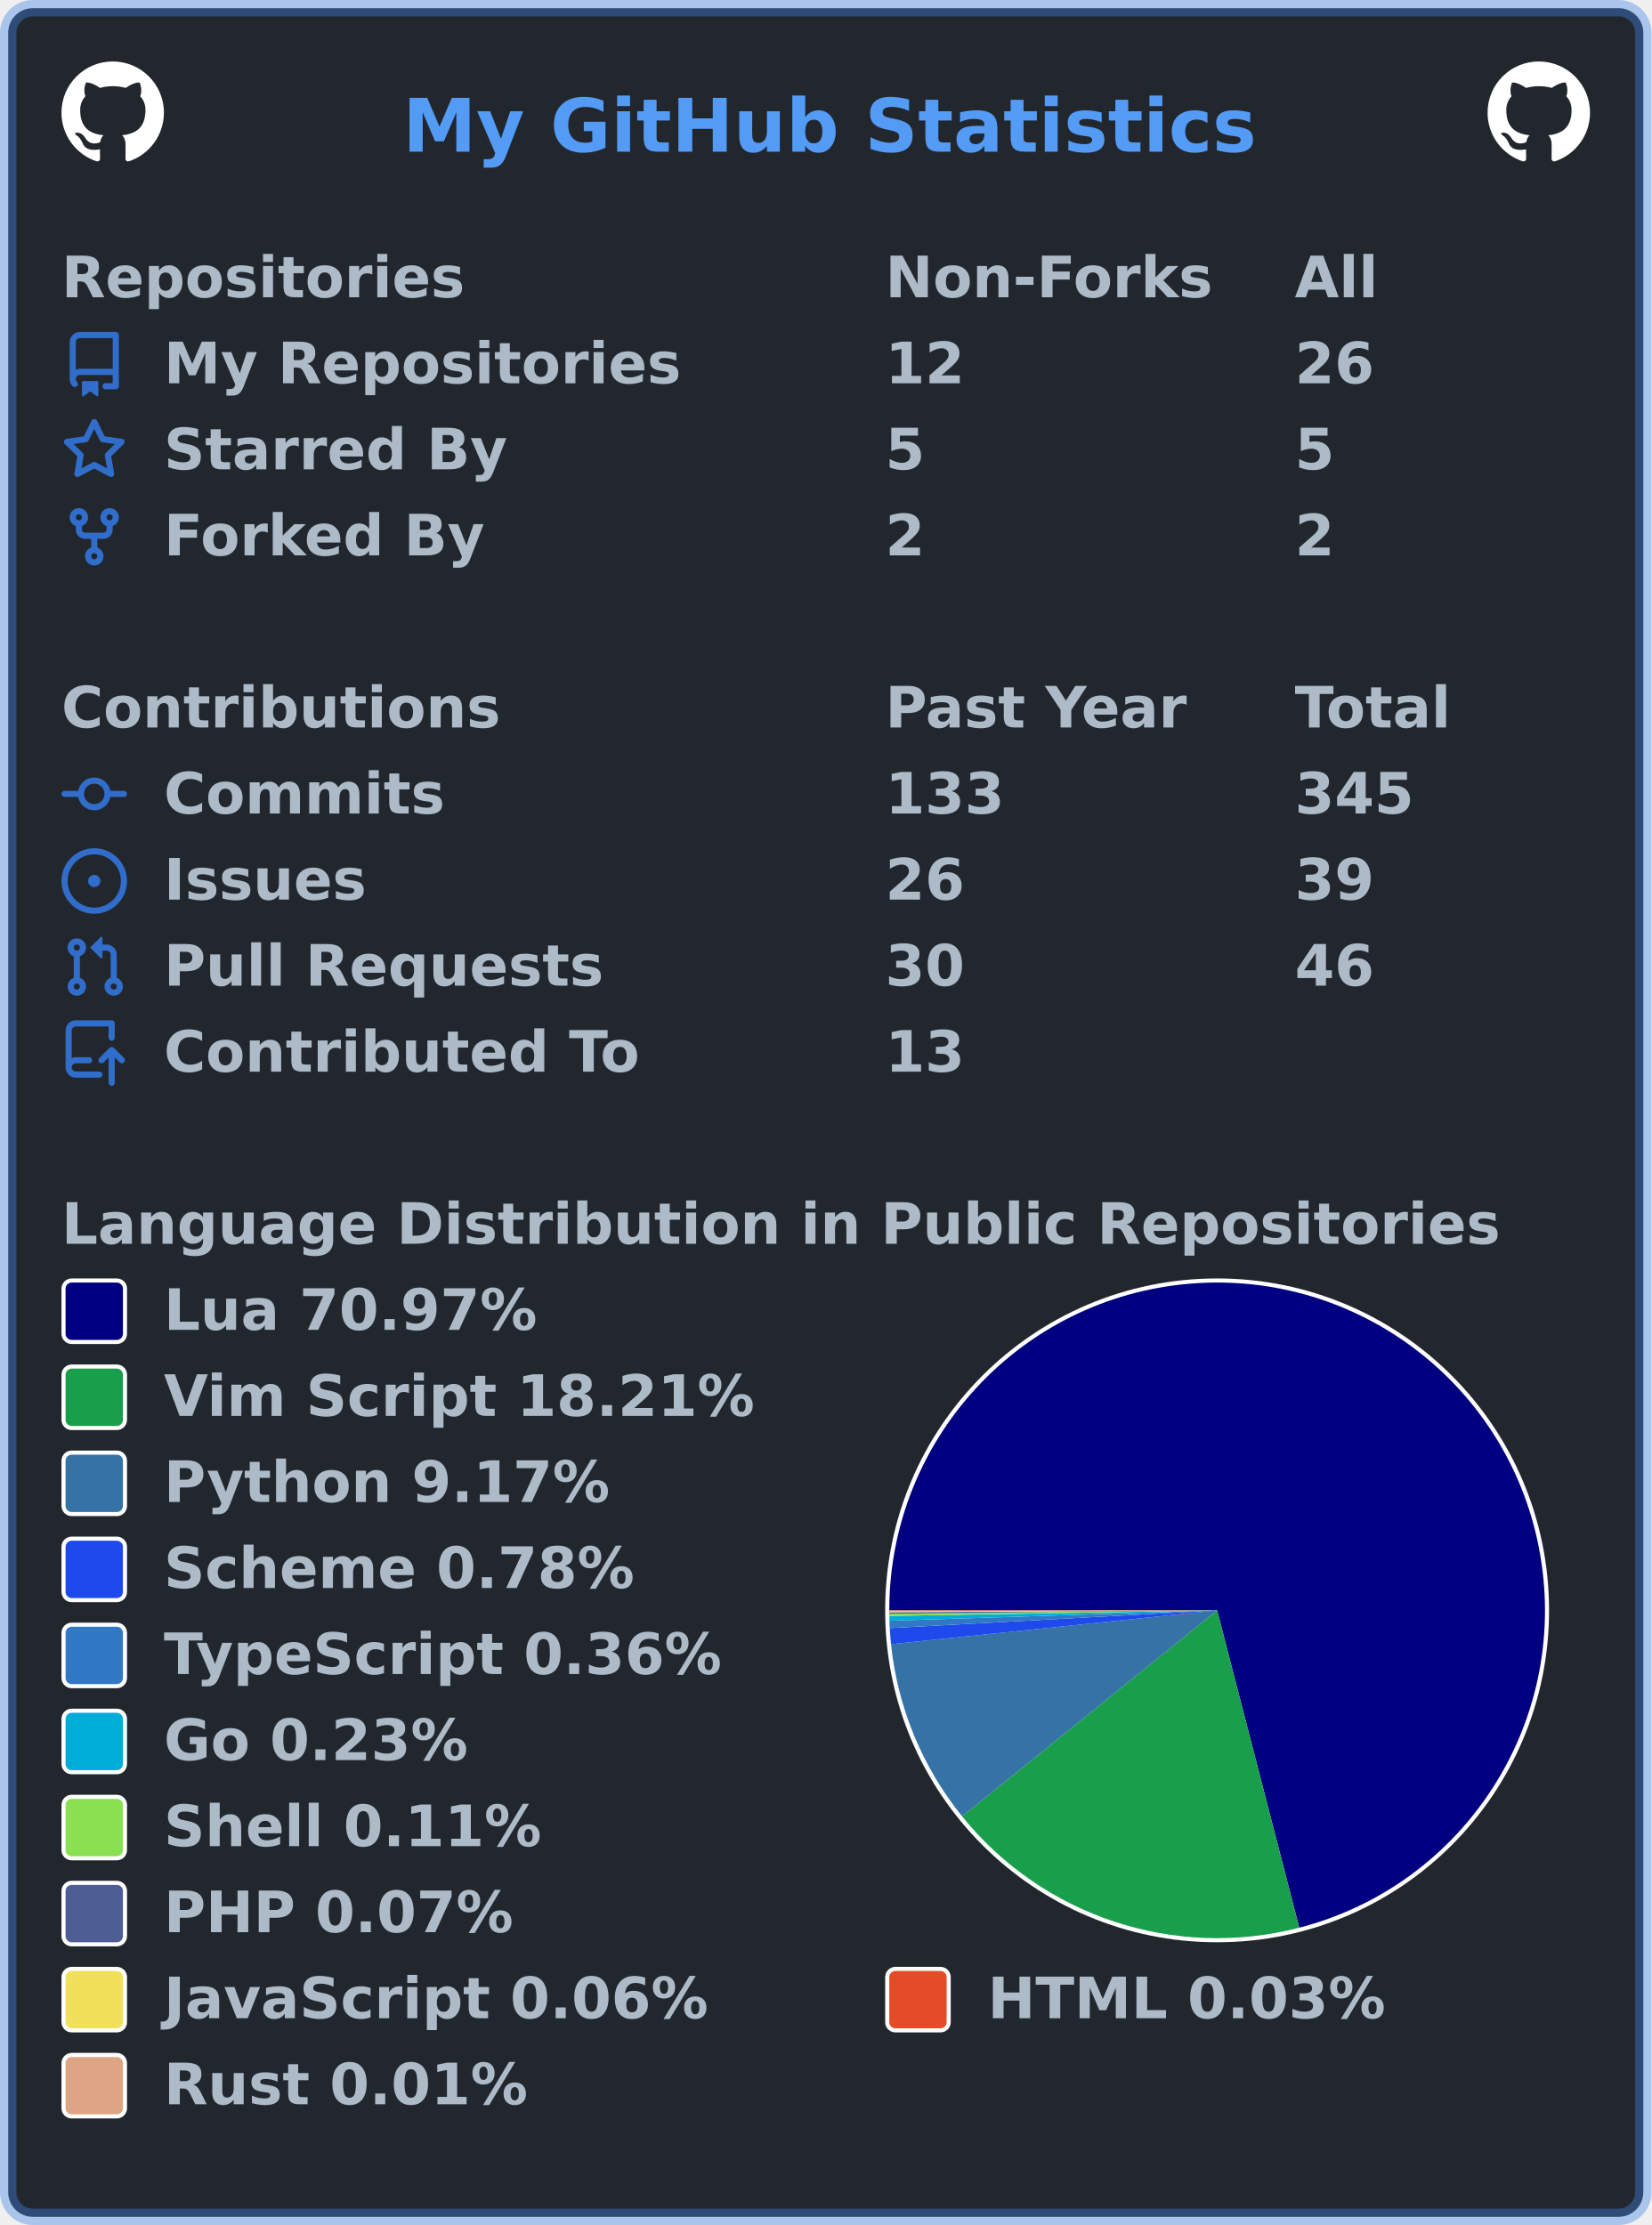
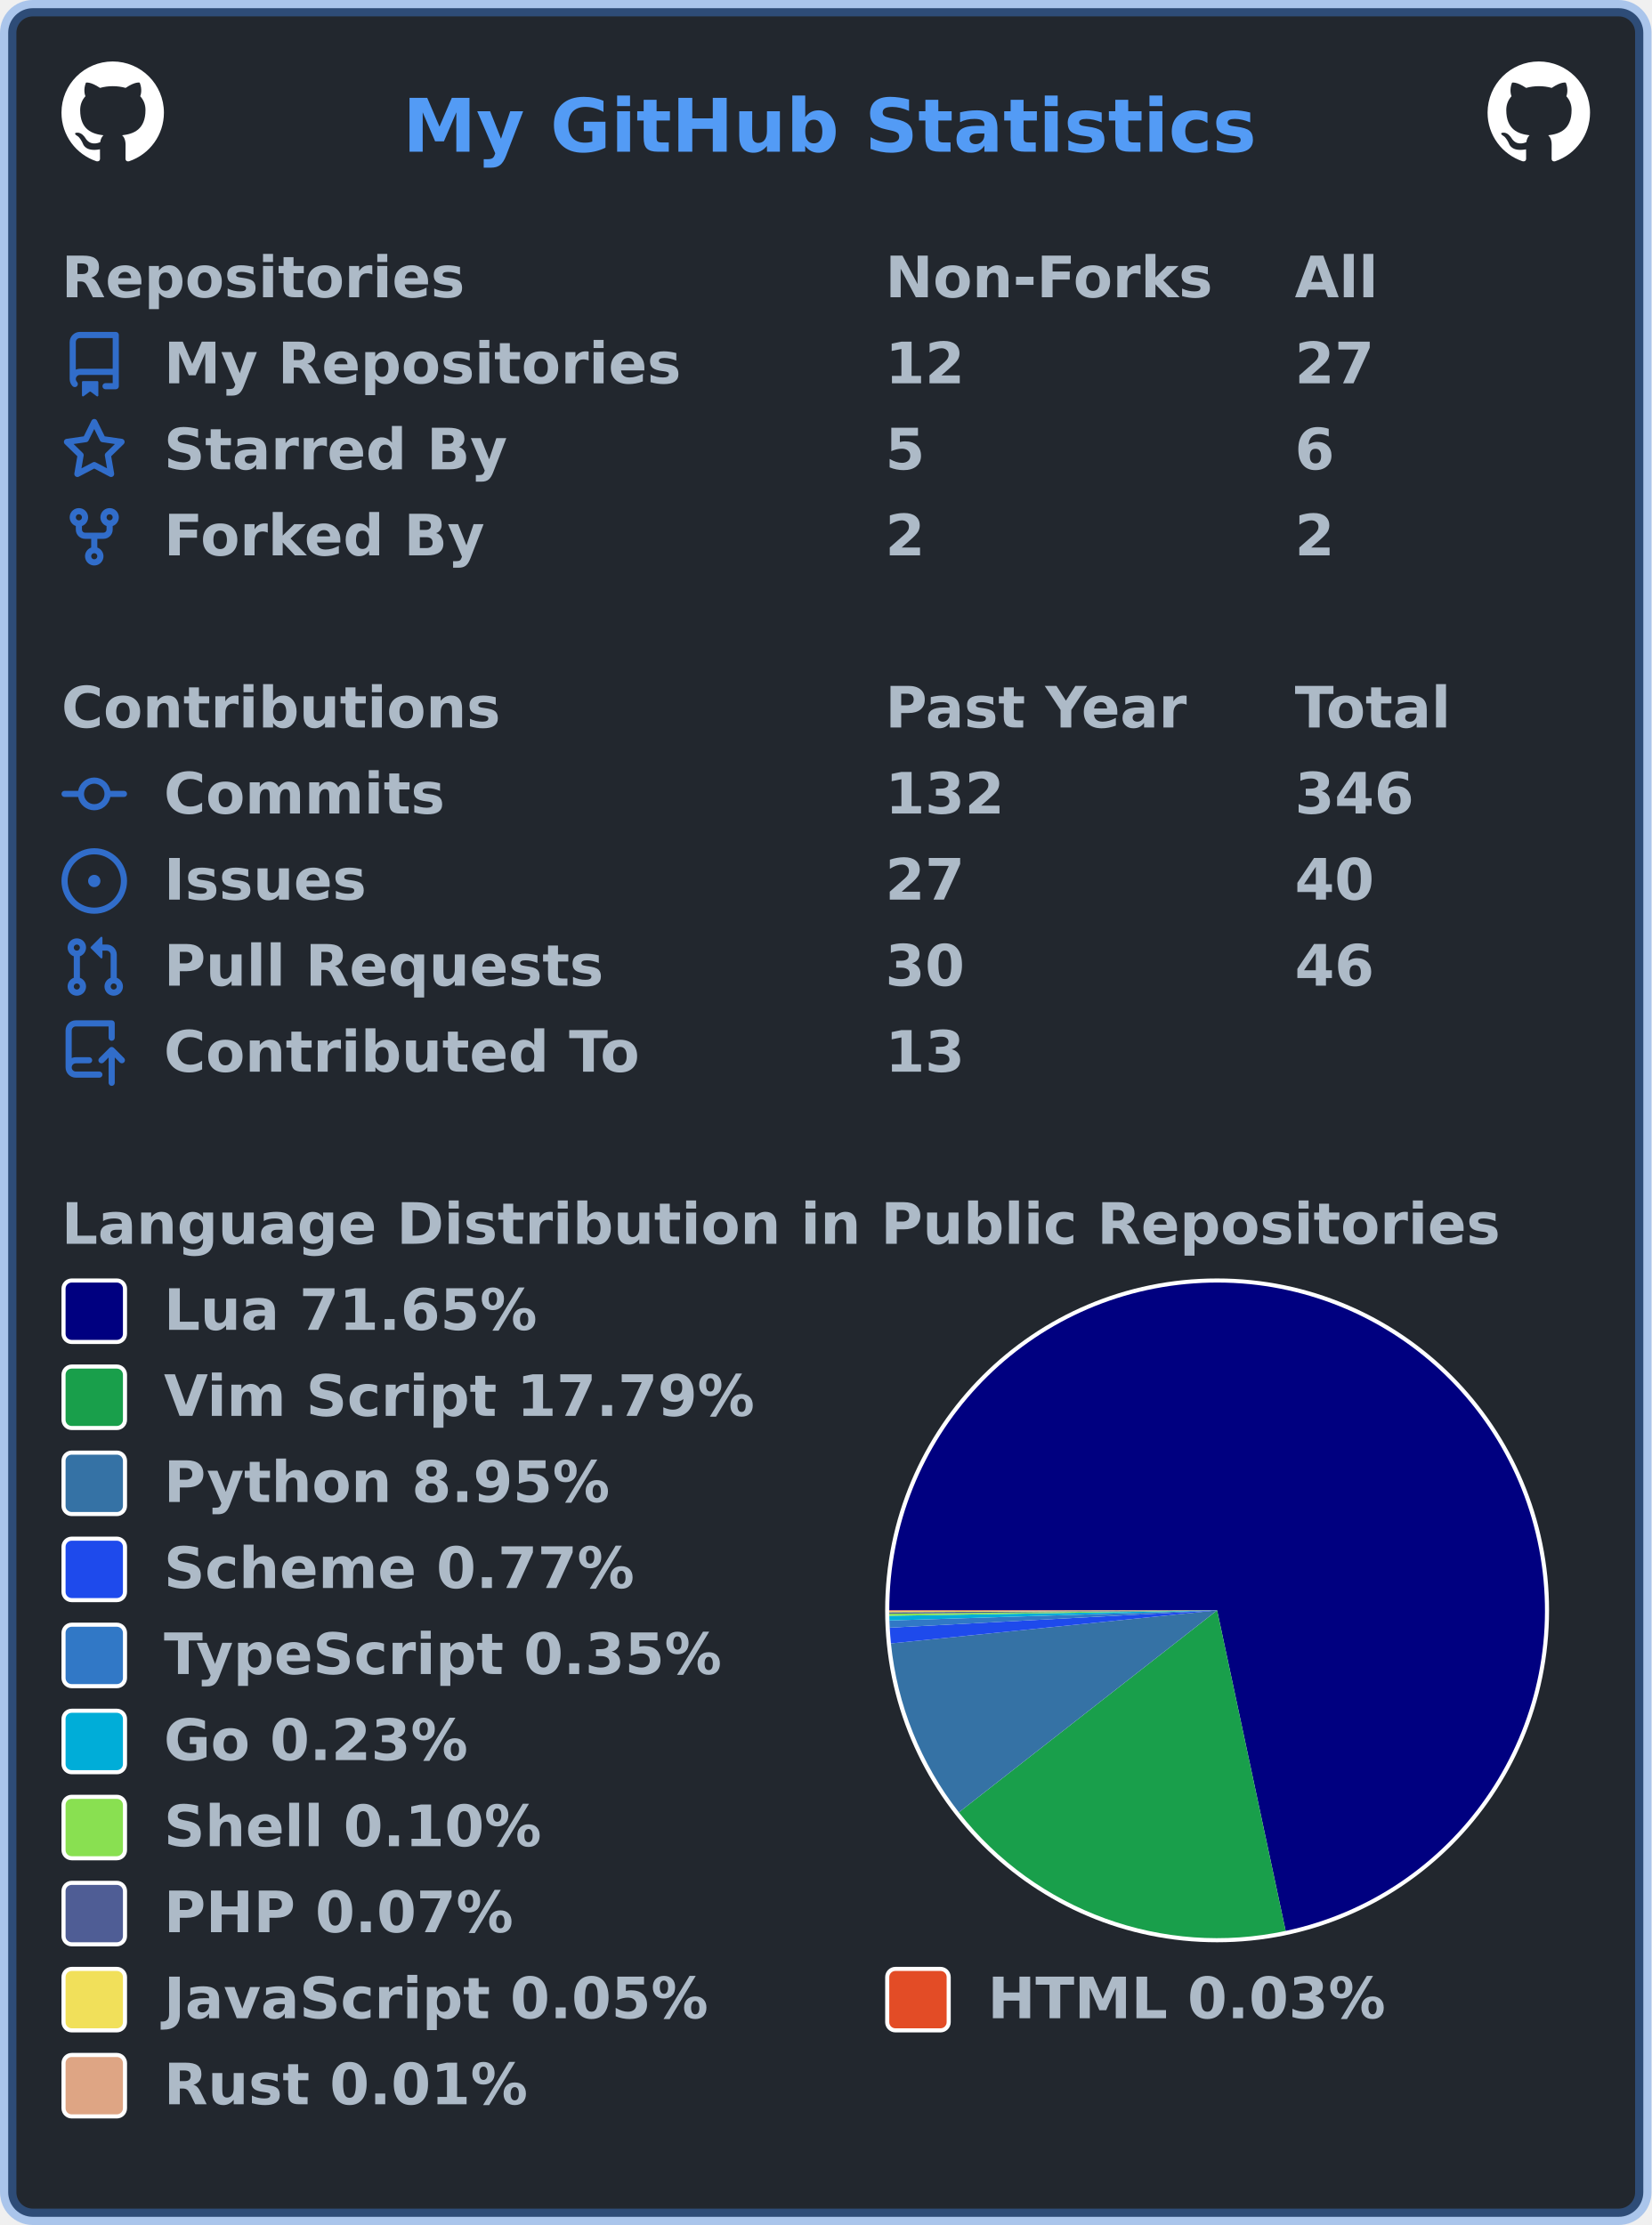
<svg xmlns="http://www.w3.org/2000/svg" width="403" height="543" viewBox="0 0 403 543" lang="en" xml:lang="en">
  <rect x="2" y="2" stroke-width="4" rx="6" width="399" height="539" stroke="rgba(65,132,228,0.4)" fill="#22272e" />
  <g font-weight="600" font-size="110pt" font-family="Verdana,Geneva,DejaVu Sans,sans-serif" text-rendering="geometricPrecision">
    <text x="799" y="301" lengthAdjust="spacingAndGlyphs" textLength="1671" transform="scale(0.123)" fill="#539bf5">My GitHub Statistics</text>
    <svg x="15" y="15" width="25" height="25" viewBox="0 0 16 16">
      <path fill="#ffffff" fill-rule="evenodd" d="M8 0C3.58 0 0 3.58 0 8c0 3.54 2.29 6.53 5.47 7.59.4.07.55-.17.55-.38 0-.19-.01-.82-.01-1.49-2.01.37-2.53-.49-2.69-.94-.09-.23-.48-.94-.82-1.13-.28-.15-.68-.52-.01-.53.63-.01 1.08.58 1.23.82.72 1.21 1.87.87 2.33.66.07-.52.28-.87.51-1.07-1.78-.2-3.64-.89-3.64-3.95 0-.87.31-1.59.82-2.15-.08-.2-.36-1.02.08-2.12 0 0 .67-.21 2.2.82.64-.18 1.32-.27 2-.27.68 0 1.36.09 2 .27 1.53-1.04 2.2-.82 2.2-.82.44 1.1.16 1.92.08 2.12.51.56.82 1.27.82 2.15 0 3.07-1.87 3.75-3.65 3.95.29.25.54.73.54 1.48 0 1.07-.01 1.93-.01 2.2 0 .21.15.46.55.38A8.013 8.013 0 0016 8c0-4.42-3.58-8-8-8z" />
    </svg>
    <svg x="363" y="15" width="25" height="25" viewBox="0 0 16 16">
      <path fill="#ffffff" fill-rule="evenodd" d="M8 0C3.58 0 0 3.58 0 8c0 3.54 2.29 6.53 5.47 7.59.4.07.55-.17.55-.38 0-.19-.01-.82-.01-1.49-2.01.37-2.53-.49-2.69-.94-.09-.23-.48-.94-.82-1.13-.28-.15-.68-.52-.01-.53.63-.01 1.08.58 1.23.82.72 1.21 1.87.87 2.33.66.07-.52.28-.87.51-1.07-1.78-.2-3.64-.89-3.64-3.95 0-.87.31-1.59.82-2.15-.08-.2-.36-1.02.08-2.12 0 0 .67-.21 2.2.82.64-.18 1.32-.27 2-.27.68 0 1.36.09 2 .27 1.53-1.04 2.2-.82 2.2-.82.44 1.1.16 1.92.08 2.12.51.56.82 1.27.82 2.15 0 3.07-1.87 3.75-3.65 3.95.29.25.54.73.54 1.48 0 1.07-.01 1.93-.01 2.2 0 .21.15.46.55.38A8.013 8.013 0 0016 8c0-4.42-3.58-8-8-8z" />
    </svg>
    <g transform="translate(0, 60)" fill="#adbac7">
      <g transform="translate(15, 0)">
        <g transform="scale(0.095)">
          <text x="0" y="132" textLength="1020" lengthAdjust="spacingAndGlyphs">Repositories</text>
          <text x="2116" y="132" textLength="832" lengthAdjust="spacingAndGlyphs">Non-Forks</text>
          <text x="3168" y="132" textLength="206" lengthAdjust="spacingAndGlyphs">All</text>
        </g>
      </g>
      <g transform="translate(15, 21)">
        <path fill="#316dca" fill-rule="evenodd" d="M2 2.5A2.5 2.5 0 014.5 0h8.75a.75.75 0 01.75.75v12.5a.75.75 0 01-.75.75h-2.5a.75.75 0 110-1.5h1.75v-2h-8a1 1 0 00-.714 1.7.75.75 0 01-1.072 1.05A2.495 2.495 0 012 11.5v-9zm10.5-1V9h-8c-.356 0-.694.074-1 .208V2.5a1 1 0 011-1h8zM5 12.25v3.25a.25.25 0 00.4.2l1.45-1.087a.25.25 0 01.3 0L8.6 15.7a.25.25 0 00.4-.2v-3.25a.25.25 0 00-.25-.25h-3.5a.25.25 0 00-.25.25z" />
        <g transform="scale(0.095)">
          <text lengthAdjust="spacingAndGlyphs" textLength="1312" x="263" y="132">My Repositories</text>
          <text lengthAdjust="spacingAndGlyphs" textLength="210" x="2116" y="132">12</text>
-           <text lengthAdjust="spacingAndGlyphs" textLength="210" x="3168" y="132">26</text>
+           <text lengthAdjust="spacingAndGlyphs" textLength="210" x="3168" y="132">27</text>
        </g>
      </g>
      <g transform="translate(15, 42)">
        <path fill="#316dca" fill-rule="evenodd" d="M8 .25a.75.75 0 01.673.418l1.882 3.815 4.21.612a.75.75 0 01.416 1.279l-3.046 2.97.719 4.192a.75.75 0 01-1.088.791L8 12.347l-3.766 1.98a.75.75 0 01-1.088-.79l.72-4.194L.818 6.374a.75.75 0 01.416-1.28l4.21-.611L7.327.668A.75.75 0 018 .25zm0 2.445L6.615 5.5a.75.75 0 01-.564.41l-3.097.45 2.24 2.184a.75.75 0 01.216.664l-.528 3.084 2.769-1.456a.75.75 0 01.698 0l2.77 1.456-.53-3.084a.75.75 0 01.216-.664l2.24-2.183-3.096-.45a.75.75 0 01-.564-.41L8 2.694v.001z" />
        <g transform="scale(0.095)">
          <text lengthAdjust="spacingAndGlyphs" textLength="874" x="263" y="132">Starred By</text>
          <text lengthAdjust="spacingAndGlyphs" textLength="105" x="2116" y="132">5</text>
-           <text lengthAdjust="spacingAndGlyphs" textLength="105" x="3168" y="132">5</text>
+           <text lengthAdjust="spacingAndGlyphs" textLength="105" x="3168" y="132">6</text>
        </g>
      </g>
      <g transform="translate(15, 63)">
        <path fill="#316dca" fill-rule="evenodd" d="M5 3.25a.75.75 0 11-1.5 0 .75.75 0 011.5 0zm0 2.122a2.25 2.25 0 10-1.5 0v.878A2.25 2.25 0 005.75 8.5h1.5v2.128a2.251 2.251 0 101.5 0V8.5h1.5a2.25 2.25 0 002.25-2.25v-.878a2.25 2.25 0 10-1.5 0v.878a.75.75 0 01-.75.75h-4.5A.75.75 0 015 6.25v-.878zm3.75 7.378a.75.75 0 11-1.5 0 .75.75 0 011.5 0zm3-8.75a.75.75 0 100-1.5.75.75 0 000 1.5z" />
        <g transform="scale(0.095)">
          <text lengthAdjust="spacingAndGlyphs" textLength="828" x="263" y="132">Forked By</text>
          <text lengthAdjust="spacingAndGlyphs" textLength="105" x="2116" y="132">2</text>
          <text lengthAdjust="spacingAndGlyphs" textLength="105" x="3168" y="132">2</text>
        </g>
      </g>
    </g>
    <g transform="translate(0, 165)" fill="#adbac7">
      <g transform="translate(15, 0)">
        <g transform="scale(0.095)">
          <text x="0" y="132" textLength="1112" lengthAdjust="spacingAndGlyphs">Contributions</text>
          <text x="2116" y="132" textLength="774" lengthAdjust="spacingAndGlyphs">Past Year</text>
          <text x="3168" y="132" textLength="414" lengthAdjust="spacingAndGlyphs">Total</text>
        </g>
      </g>
      <g transform="translate(15, 21)">
        <path fill="#316dca" fill-rule="evenodd" d="M10.5 7.75a2.5 2.5 0 11-5 0 2.5 2.5 0 015 0zm1.43.75a4.002 4.002 0 01-7.86 0H.75a.75.75 0 110-1.5h3.32a4.001 4.001 0 017.86 0h3.32a.75.75 0 110 1.5h-3.32z" />
        <g transform="scale(0.095)">
          <text lengthAdjust="spacingAndGlyphs" textLength="734" x="263" y="132">Commits</text>
-           <text lengthAdjust="spacingAndGlyphs" textLength="315" x="2116" y="132">133</text>
-           <text lengthAdjust="spacingAndGlyphs" textLength="315" x="3168" y="132">345</text>
+           <text lengthAdjust="spacingAndGlyphs" textLength="315" x="2116" y="132">132</text>
+           <text lengthAdjust="spacingAndGlyphs" textLength="315" x="3168" y="132">346</text>
        </g>
      </g>
      <g transform="translate(15, 42)">
        <path fill="#316dca" d="M8 9.5a1.5 1.5 0 100-3 1.5 1.5 0 000 3z" />
        <path fill="#316dca" fill-rule="evenodd" d="M8 0a8 8 0 100 16A8 8 0 008 0zM1.5 8a6.5 6.5 0 1113 0 6.5 6.5 0 01-13 0z" />
        <g transform="scale(0.095)">
          <text lengthAdjust="spacingAndGlyphs" textLength="512" x="263" y="132">Issues</text>
-           <text lengthAdjust="spacingAndGlyphs" textLength="210" x="2116" y="132">26</text>
-           <text lengthAdjust="spacingAndGlyphs" textLength="210" x="3168" y="132">39</text>
+           <text lengthAdjust="spacingAndGlyphs" textLength="210" x="2116" y="132">27</text>
+           <text lengthAdjust="spacingAndGlyphs" textLength="210" x="3168" y="132">40</text>
        </g>
      </g>
      <g transform="translate(15, 63)">
        <path fill="#316dca" fill-rule="evenodd" d="M7.177 3.073L9.573.677A.25.25 0 0110 .854v4.792a.25.25 0 01-.427.177L7.177 3.427a.25.25 0 010-.354zM3.75 2.5a.75.75 0 100 1.5.75.75 0 000-1.5zm-2.25.75a2.25 2.25 0 113 2.122v5.256a2.251 2.251 0 11-1.5 0V5.372A2.25 2.25 0 011.5 3.25zM11 2.5h-1V4h1a1 1 0 011 1v5.628a2.251 2.251 0 101.5 0V5A2.5 2.5 0 0011 2.5zm1 10.25a.75.75 0 111.5 0 .75.75 0 01-1.5 0zM3.75 12a.75.75 0 100 1.5.75.75 0 000-1.5z" />
        <g transform="scale(0.095)">
          <text lengthAdjust="spacingAndGlyphs" textLength="1113" x="263" y="132">Pull Requests</text>
          <text lengthAdjust="spacingAndGlyphs" textLength="210" x="2116" y="132">30</text>
          <text lengthAdjust="spacingAndGlyphs" textLength="210" x="3168" y="132">46</text>
        </g>
      </g>
      <g transform="translate(15, 84)">
        <path fill="#316dca" fill-rule="evenodd" d="M1 2.5A2.5 2.5 0 013.5 0h8.75a.75.75 0 01.75.75v3.5a.75.75 0 01-1.5 0V1.5h-8a1 1 0 00-1 1v6.708A2.492 2.492 0 013.5 9h3.25a.75.75 0 010 1.5H3.5a1 1 0 100 2h5.75a.75.75 0 010 1.5H3.5A2.5 2.5 0 011 11.5v-9zm13.23 7.79a.75.75 0 001.06-1.06l-2.505-2.505a.75.75 0 00-1.06 0L9.22 9.229a.75.75 0 001.06 1.061l1.225-1.224v6.184a.75.75 0 001.5 0V9.066l1.224 1.224z" />
        <g transform="scale(0.095)">
          <text lengthAdjust="spacingAndGlyphs" textLength="1234" x="263" y="132">Contributed To</text>
          <text lengthAdjust="spacingAndGlyphs" textLength="210" x="2116" y="132">13</text>
        </g>
      </g>
    </g>
    <g transform="translate(0, 291)" fill="#adbac7">
      <g transform="translate(15, 0)">
        <g transform="scale(0.095)">
          <text x="0" y="132" textLength="3652" lengthAdjust="spacingAndGlyphs">Language Distribution in Public Repositories</text>
        </g>
      </g>
      <g transform="translate(216, 21)">
        <circle cx="81" cy="81" r="81" fill="#ffffff" />
      </g>
      <g transform="translate(217, 22)">
        <g>
-           <path fill-rule="evenodd" fill="#000080" d="M 0.0,80 A 80 80 0 1 1 100.046 157.448 L 80,80 Z" />
-           <path fill-rule="evenodd" fill="#199f4b" d="M 100.046,157.448 A 80 80 0 0 1 17.775 130.28 L 80,80 Z" />
-           <path fill-rule="evenodd" fill="#3572A5" d="M 17.775,130.28 A 80 80 0 0 1 0.428 88.267 L 80,80 Z" />
-           <path fill-rule="evenodd" fill="#1e4aec" d="M 0.428,88.267 A 80 80 0 0 1 0.118 84.335 L 80,80 Z" />
-           <path fill-rule="evenodd" fill="#3178c6" d="M 0.118,84.335 A 80 80 0 0 1 0.04 82.534 L 80,80 Z" />
-           <path fill-rule="evenodd" fill="#00ADD8" d="M 0.04,82.534 A 80 80 0 0 1 0.012 81.366 L 80,80 Z" />
-           <path fill-rule="evenodd" fill="#89e051" d="M 0.012,81.366 A 80 80 0 0 1 0.004 80.833 L 80,80 Z" />
-           <path fill-rule="evenodd" fill="#4F5D95" d="M 0.004,80.833 A 80 80 0 0 1 0.001 80.457 L 80,80 Z" />
-           <path fill-rule="evenodd" fill="#f1e05a" d="M 0.001,80.457 A 80 80 0 0 1 0 80.179 L 80,80 Z" />
-           <path fill-rule="evenodd" fill="#e34c26" d="M 0,80.179 A 80 80 0 0 1 5.431771882058456e-06 80.029 L 80,80 Z" />
-           <path fill-rule="evenodd" fill="#dea584" d="M 5.431771882058456e-06,80.029 A 80 80 0 0 1 0.0 80 L 80,80 Z" />
+           <path fill-rule="evenodd" fill="#000080" d="M 0.0,80 A 80 80 0 1 1 96.729 158.231 L 80,80 Z" />
+           <path fill-rule="evenodd" fill="#199f4b" d="M 96.729,158.231 A 80 80 0 0 1 16.985 129.286 L 80,80 Z" />
+           <path fill-rule="evenodd" fill="#3572A5" d="M 16.985,129.286 A 80 80 0 0 1 0.408 88.074 L 80,80 Z" />
+           <path fill-rule="evenodd" fill="#1e4aec" d="M 0.408,88.074 A 80 80 0 0 1 0.112 84.234 L 80,80 Z" />
+           <path fill-rule="evenodd" fill="#3178c6" d="M 0.112,84.234 A 80 80 0 0 1 0.038 82.474 L 80,80 Z" />
+           <path fill-rule="evenodd" fill="#00ADD8" d="M 0.038,82.474 A 80 80 0 0 1 0.011 81.334 L 80,80 Z" />
+           <path fill-rule="evenodd" fill="#89e051" d="M 0.011,81.334 A 80 80 0 0 1 0.004 80.813 L 80,80 Z" />
+           <path fill-rule="evenodd" fill="#4F5D95" d="M 0.004,80.813 A 80 80 0 0 1 0.001 80.447 L 80,80 Z" />
+           <path fill-rule="evenodd" fill="#f1e05a" d="M 0.001,80.447 A 80 80 0 0 1 0 80.175 L 80,80 Z" />
+           <path fill-rule="evenodd" fill="#e34c26" d="M 0,80.175 A 80 80 0 0 1 5.181019972155809e-06 80.029 L 80,80 Z" />
+           <path fill-rule="evenodd" fill="#dea584" d="M 5.181019972155809e-06,80.029 A 80 80 0 0 1 0.0 80 L 80,80 Z" />
          <animateTransform attributeName="transform" attributeType="XML" type="rotate" from="0 80 80" to="360 80 80" dur="10s" repeatCount="indefinite" />
        </g>
      </g>
      <g transform="translate(15, 21)">
        <rect x="0.5" y="0.5" rx="2" width="15" height="15" fill="#000080" stroke-width="1" stroke="#ffffff" />
-         <text transform="scale(0.095)" x="263" y="132" textLength="980" lengthAdjust="spacingAndGlyphs">Lua 70.97%</text>
+         <text transform="scale(0.095)" x="263" y="132" textLength="980" lengthAdjust="spacingAndGlyphs">Lua 71.65%</text>
      </g>
      <g transform="translate(15, 42)">
        <rect x="0.5" y="0.5" rx="2" width="15" height="15" fill="#199f4b" stroke-width="1" stroke="#ffffff" />
-         <text transform="scale(0.095)" x="263" y="132" textLength="1533" lengthAdjust="spacingAndGlyphs">Vim Script 18.21%</text>
+         <text transform="scale(0.095)" x="263" y="132" textLength="1533" lengthAdjust="spacingAndGlyphs">Vim Script 17.79%</text>
      </g>
      <g transform="translate(15, 63)">
        <rect x="0.5" y="0.5" rx="2" width="15" height="15" fill="#3572A5" stroke-width="1" stroke="#ffffff" />
-         <text transform="scale(0.095)" x="263" y="132" textLength="1149" lengthAdjust="spacingAndGlyphs">Python 9.17%</text>
+         <text transform="scale(0.095)" x="263" y="132" textLength="1149" lengthAdjust="spacingAndGlyphs">Python 8.95%</text>
      </g>
      <g transform="translate(15, 84)">
        <rect x="0.5" y="0.5" rx="2" width="15" height="15" fill="#1e4aec" stroke-width="1" stroke="#ffffff" />
-         <text transform="scale(0.095)" x="263" y="132" textLength="1242" lengthAdjust="spacingAndGlyphs">Scheme 0.78%</text>
+         <text transform="scale(0.095)" x="263" y="132" textLength="1242" lengthAdjust="spacingAndGlyphs">Scheme 0.77%</text>
      </g>
      <g transform="translate(15, 105)">
        <rect x="0.5" y="0.5" rx="2" width="15" height="15" fill="#3178c6" stroke-width="1" stroke="#ffffff" />
-         <text transform="scale(0.095)" x="263" y="132" textLength="1462" lengthAdjust="spacingAndGlyphs">TypeScript 0.36%</text>
+         <text transform="scale(0.095)" x="263" y="132" textLength="1462" lengthAdjust="spacingAndGlyphs">TypeScript 0.35%</text>
      </g>
      <g transform="translate(15, 126)">
        <rect x="0.5" y="0.5" rx="2" width="15" height="15" fill="#00ADD8" stroke-width="1" stroke="#ffffff" />
        <text transform="scale(0.095)" x="263" y="132" textLength="806" lengthAdjust="spacingAndGlyphs">Go 0.23%</text>
      </g>
      <g transform="translate(15, 147)">
        <rect x="0.5" y="0.5" rx="2" width="15" height="15" fill="#89e051" stroke-width="1" stroke="#ffffff" />
-         <text transform="scale(0.095)" x="263" y="132" textLength="982" lengthAdjust="spacingAndGlyphs">Shell 0.11%</text>
+         <text transform="scale(0.095)" x="263" y="132" textLength="982" lengthAdjust="spacingAndGlyphs">Shell 0.10%</text>
      </g>
      <g transform="translate(15, 168)">
        <rect x="0.5" y="0.5" rx="2" width="15" height="15" fill="#4F5D95" stroke-width="1" stroke="#ffffff" />
        <text transform="scale(0.095)" x="263" y="132" textLength="900" lengthAdjust="spacingAndGlyphs">PHP 0.07%</text>
      </g>
      <g transform="translate(15, 189)">
        <rect x="0.5" y="0.5" rx="2" width="15" height="15" fill="#f1e05a" stroke-width="1" stroke="#ffffff" />
-         <text transform="scale(0.095)" x="263" y="132" textLength="1412" lengthAdjust="spacingAndGlyphs">JavaScript 0.06%</text>
+         <text transform="scale(0.095)" x="263" y="132" textLength="1412" lengthAdjust="spacingAndGlyphs">JavaScript 0.05%</text>
        <rect x="201.5" y="0.5" rx="2" width="15" height="15" fill="#e34c26" stroke-width="1" stroke="#ffffff" />
        <text transform="scale(0.095)" x="2379" y="132" textLength="1036" lengthAdjust="spacingAndGlyphs">HTML 0.03%</text>
      </g>
      <g transform="translate(15, 210)">
        <rect x="0.5" y="0.5" rx="2" width="15" height="15" fill="#dea584" stroke-width="1" stroke="#ffffff" />
        <text transform="scale(0.095)" x="263" y="132" textLength="946" lengthAdjust="spacingAndGlyphs">Rust 0.01%</text>
      </g>
    </g>
  </g>
</svg>
